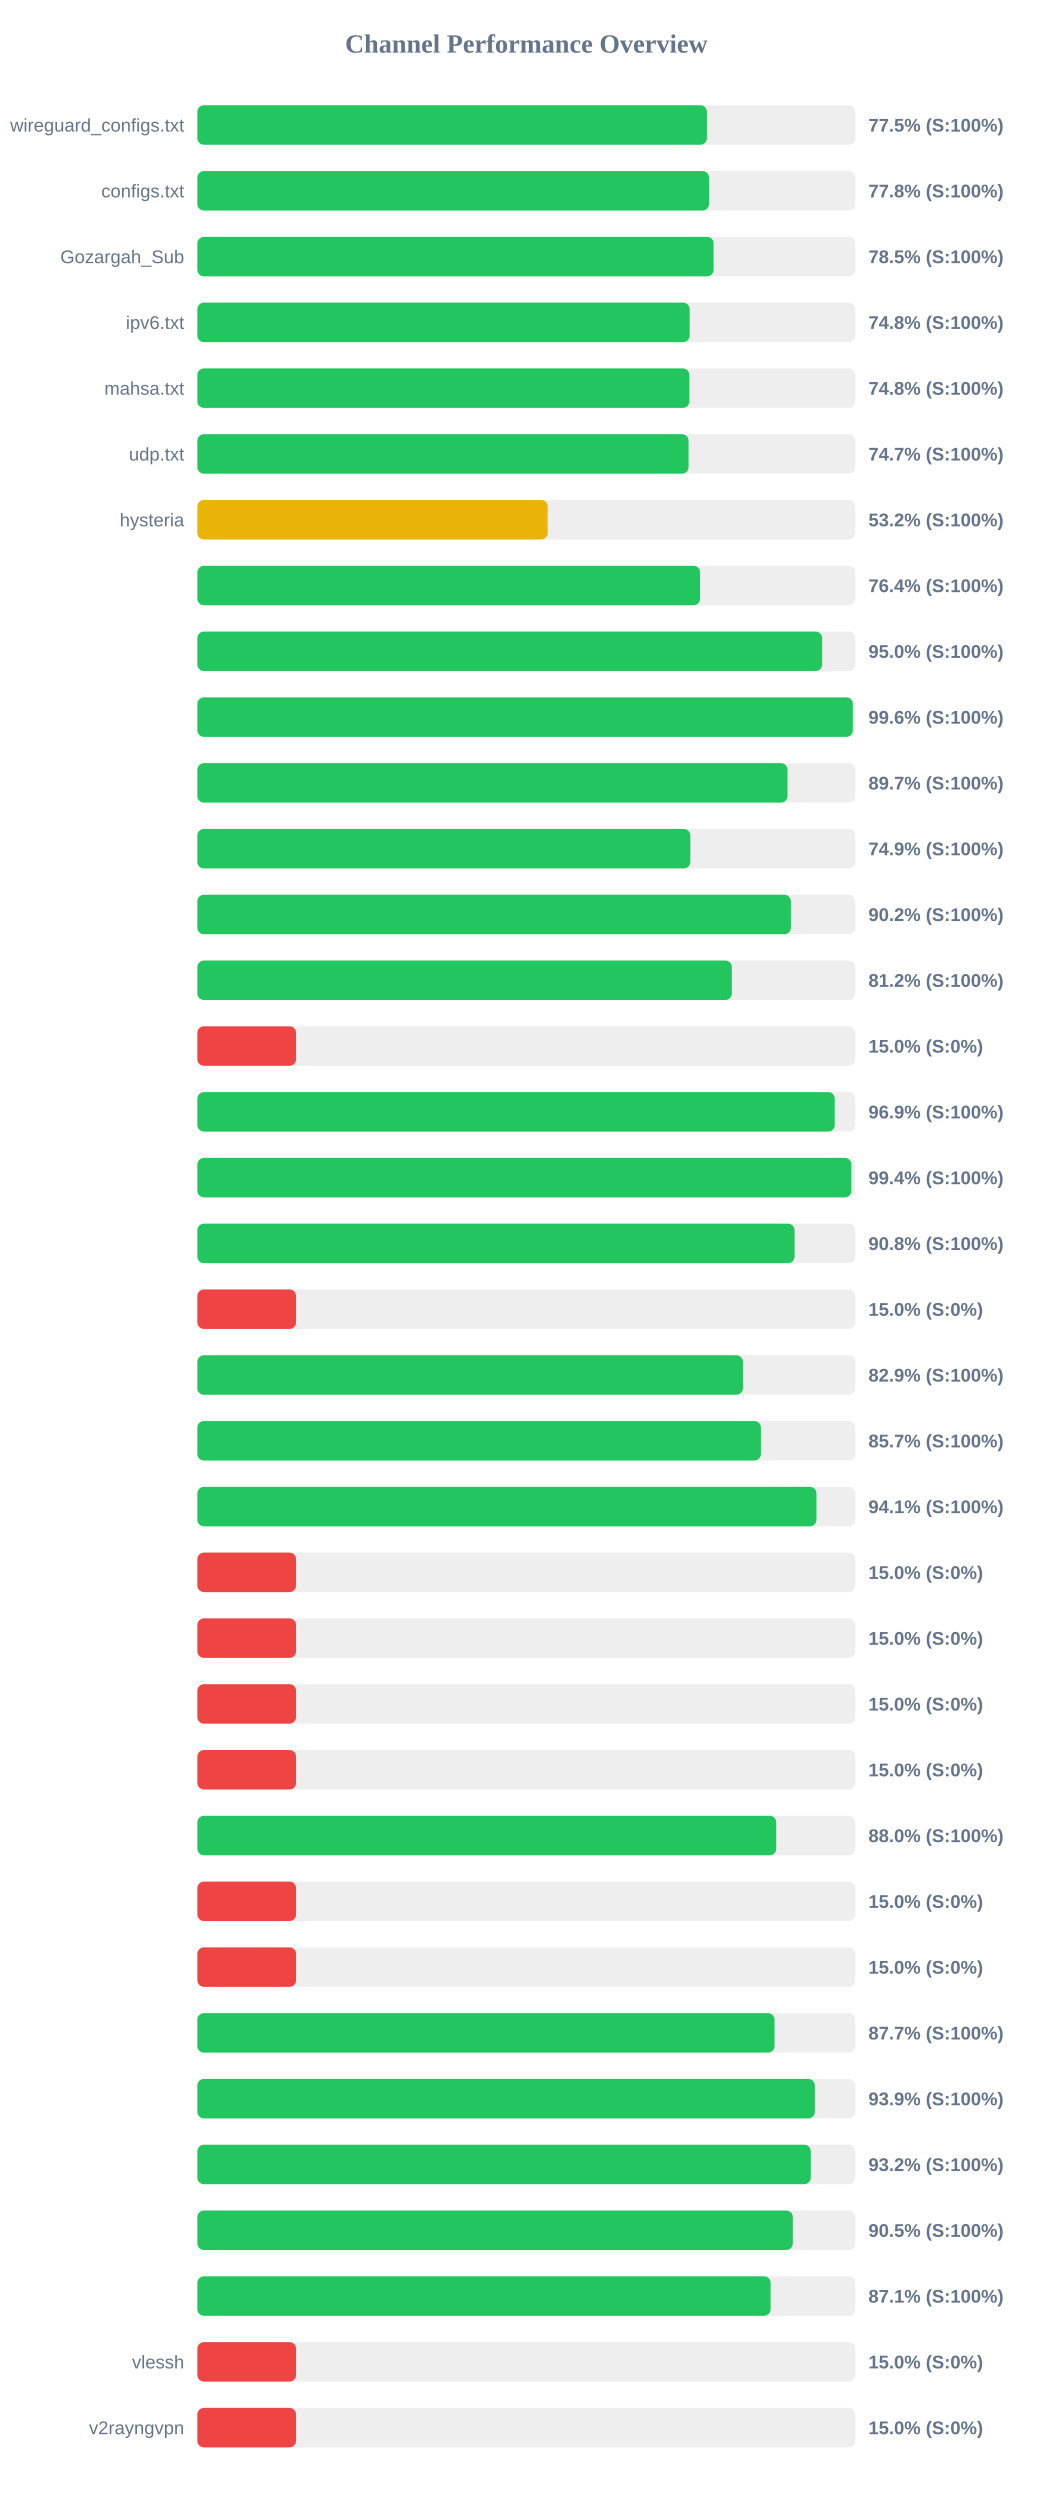
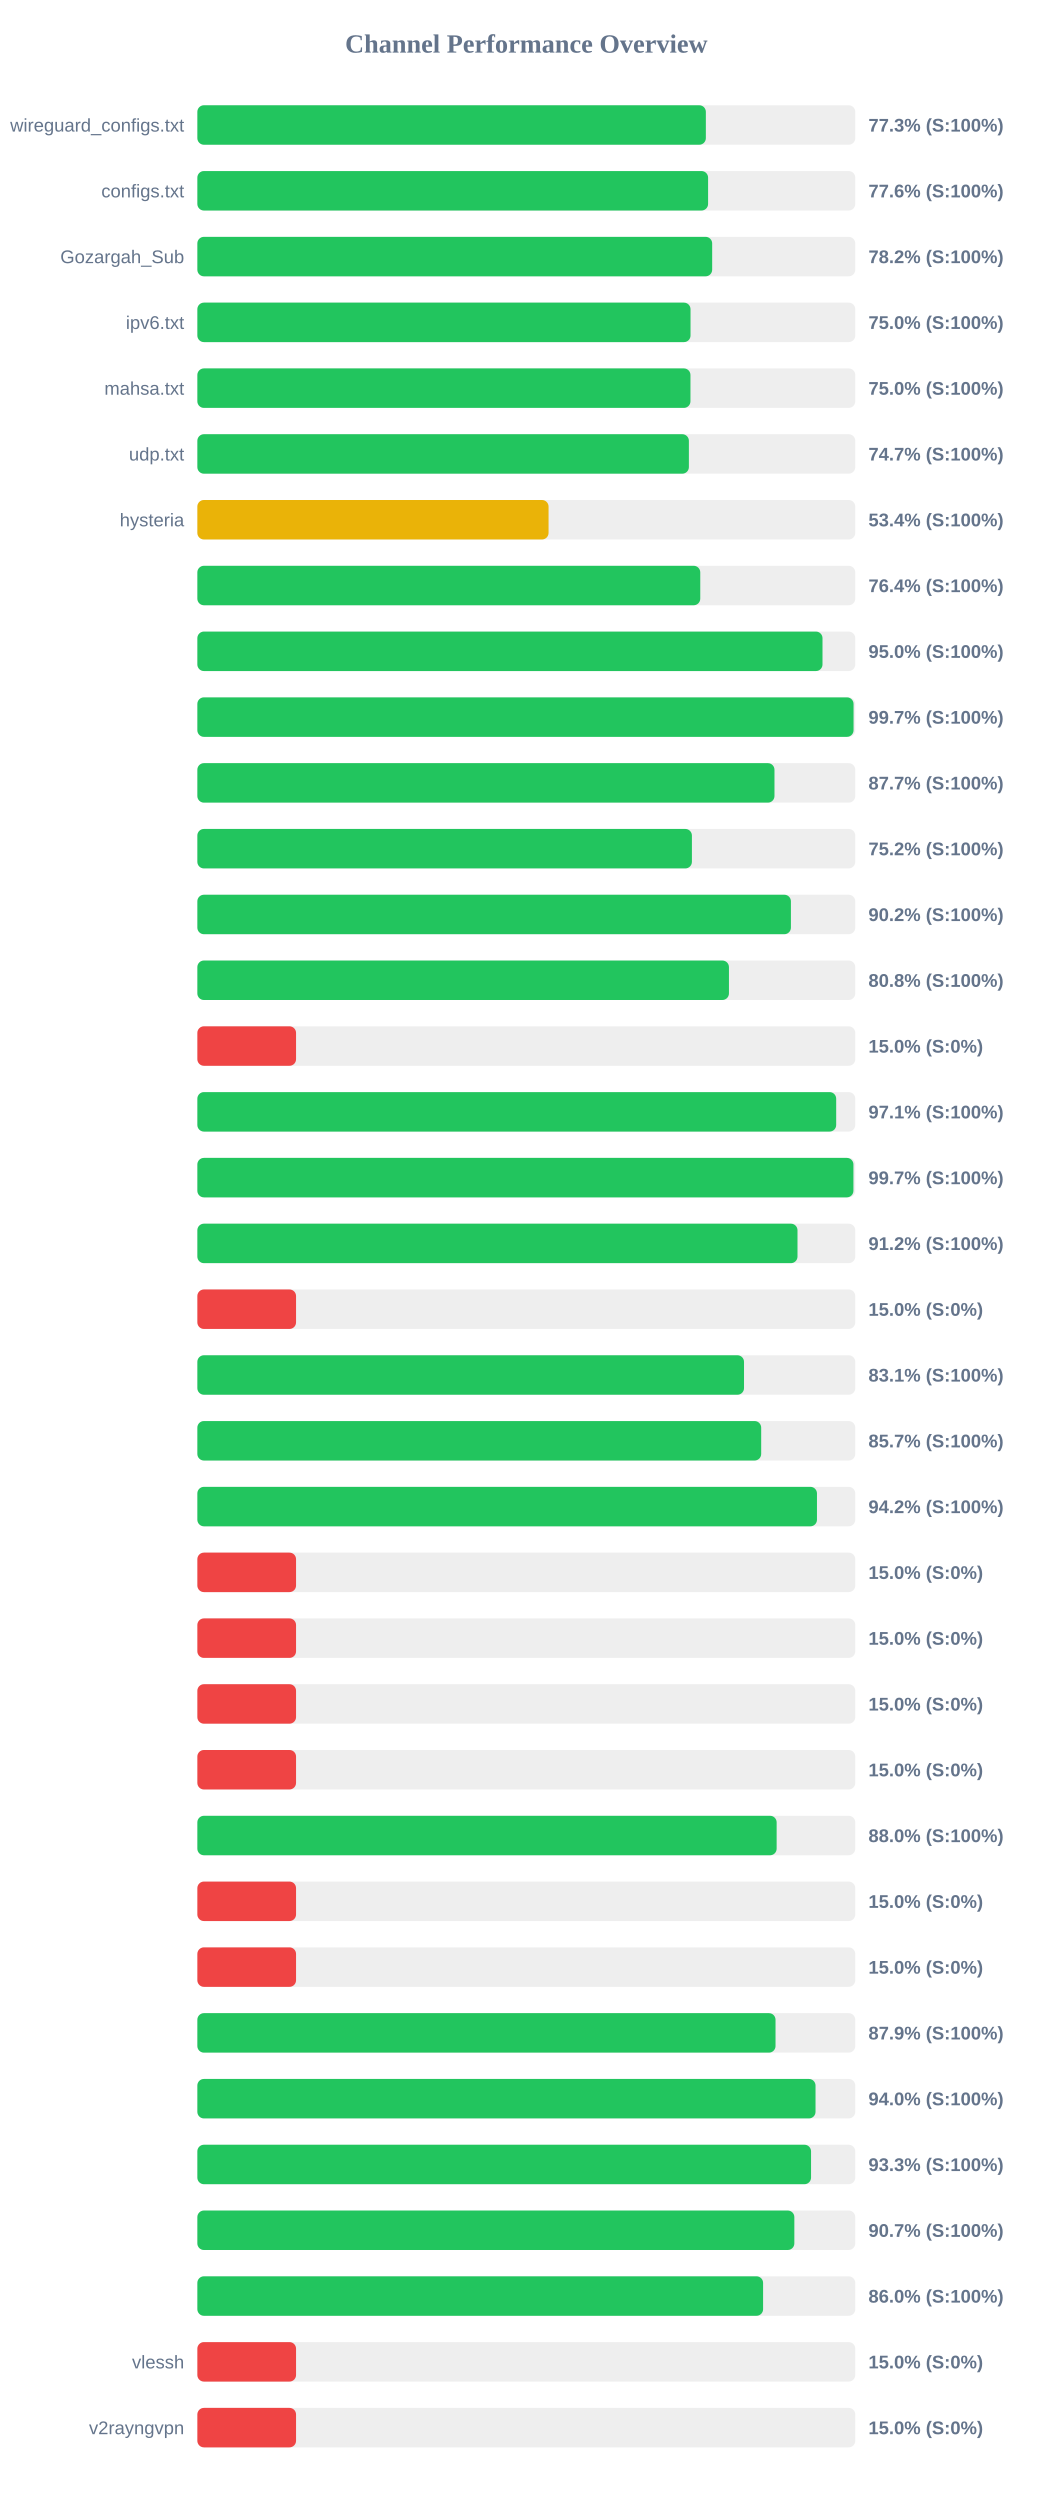
<svg xmlns="http://www.w3.org/2000/svg" width="800" height="1900" version="1.1">
  <style>
        .row { font: 14px Arial; fill: #64748b; }
        .score { font: bold 14px Arial; fill: #64748b; }
    </style>
  <text x="400" y="40" text-anchor="middle" font-size="20px" font-weight="bold" fill="#64748b">Channel Performance Overview</text>
  <rect x="150" y="80" width="500" height="30" fill="#eee" rx="5" />
-   <rect x="150" y="80" width="387.25" height="30" fill="#22c55e" rx="5" />
+   <rect x="150" y="80" width="386.45" height="30" fill="#22c55e" rx="5" />
  <text x="140" y="100" text-anchor="end" class="row">wireguard_configs.txt</text>
-   <text x="660" y="100" text-anchor="start" class="score">77.5% (S:100%)</text>
+   <text x="660" y="100" text-anchor="start" class="score">77.3% (S:100%)</text>
  <rect x="150" y="130" width="500" height="30" fill="#eee" rx="5" />
-   <rect x="150" y="130" width="388.85" height="30" fill="#22c55e" rx="5" />
+   <rect x="150" y="130" width="388.15" height="30" fill="#22c55e" rx="5" />
  <text x="140" y="150" text-anchor="end" class="row">configs.txt</text>
-   <text x="660" y="150" text-anchor="start" class="score">77.8% (S:100%)</text>
+   <text x="660" y="150" text-anchor="start" class="score">77.6% (S:100%)</text>
  <rect x="150" y="180" width="500" height="30" fill="#eee" rx="5" />
-   <rect x="150" y="180" width="392.35" height="30" fill="#22c55e" rx="5" />
+   <rect x="150" y="180" width="391.25" height="30" fill="#22c55e" rx="5" />
  <text x="140" y="200" text-anchor="end" class="row">Gozargah_Sub</text>
-   <text x="660" y="200" text-anchor="start" class="score">78.5% (S:100%)</text>
+   <text x="660" y="200" text-anchor="start" class="score">78.2% (S:100%)</text>
  <rect x="150" y="230" width="500" height="30" fill="#eee" rx="5" />
-   <rect x="150" y="230" width="374.15" height="30" fill="#22c55e" rx="5" />
+   <rect x="150" y="230" width="374.8" height="30" fill="#22c55e" rx="5" />
  <text x="140" y="250" text-anchor="end" class="row">ipv6.txt</text>
-   <text x="660" y="250" text-anchor="start" class="score">74.8% (S:100%)</text>
+   <text x="660" y="250" text-anchor="start" class="score">75.0% (S:100%)</text>
  <rect x="150" y="280" width="500" height="30" fill="#eee" rx="5" />
-   <rect x="150" y="280" width="373.9" height="30" fill="#22c55e" rx="5" />
+   <rect x="150" y="280" width="374.75" height="30" fill="#22c55e" rx="5" />
  <text x="140" y="300" text-anchor="end" class="row">mahsa.txt</text>
-   <text x="660" y="300" text-anchor="start" class="score">74.8% (S:100%)</text>
+   <text x="660" y="300" text-anchor="start" class="score">75.0% (S:100%)</text>
  <rect x="150" y="330" width="500" height="30" fill="#eee" rx="5" />
-   <rect x="150" y="330" width="373.3" height="30" fill="#22c55e" rx="5" />
+   <rect x="150" y="330" width="373.55" height="30" fill="#22c55e" rx="5" />
  <text x="140" y="350" text-anchor="end" class="row">udp.txt</text>
  <text x="660" y="350" text-anchor="start" class="score">74.7% (S:100%)</text>
  <rect x="150" y="380" width="500" height="30" fill="#eee" rx="5" />
-   <rect x="150" y="380" width="266.25" height="30" fill="#eab308" rx="5" />
+   <rect x="150" y="380" width="266.9" height="30" fill="#eab308" rx="5" />
  <text x="140" y="400" text-anchor="end" class="row">hysteria</text>
-   <text x="660" y="400" text-anchor="start" class="score">53.2% (S:100%)</text>
+   <text x="660" y="400" text-anchor="start" class="score">53.4% (S:100%)</text>
  <rect x="150" y="430" width="500" height="30" fill="#eee" rx="5" />
-   <rect x="150" y="430" width="382.05" height="30" fill="#22c55e" rx="5" />
+   <rect x="150" y="430" width="382.2" height="30" fill="#22c55e" rx="5" />
  <text x="140" y="450" text-anchor="end" class="row" />
  <text x="660" y="450" text-anchor="start" class="score">76.4% (S:100%)</text>
  <rect x="150" y="480" width="500" height="30" fill="#eee" rx="5" />
-   <rect x="150" y="480" width="474.85" height="30" fill="#22c55e" rx="5" />
+   <rect x="150" y="480" width="475.1" height="30" fill="#22c55e" rx="5" />
  <text x="140" y="500" text-anchor="end" class="row" />
  <text x="660" y="500" text-anchor="start" class="score">95.0% (S:100%)</text>
  <rect x="150" y="530" width="500" height="30" fill="#eee" rx="5" />
-   <rect x="150" y="530" width="498.15" height="30" fill="#22c55e" rx="5" />
+   <rect x="150" y="530" width="498.7" height="30" fill="#22c55e" rx="5" />
  <text x="140" y="550" text-anchor="end" class="row" />
-   <text x="660" y="550" text-anchor="start" class="score">99.6% (S:100%)</text>
+   <text x="660" y="550" text-anchor="start" class="score">99.7% (S:100%)</text>
  <rect x="150" y="580" width="500" height="30" fill="#eee" rx="5" />
-   <rect x="150" y="580" width="448.5" height="30" fill="#22c55e" rx="5" />
+   <rect x="150" y="580" width="438.6" height="30" fill="#22c55e" rx="5" />
  <text x="140" y="600" text-anchor="end" class="row" />
-   <text x="660" y="600" text-anchor="start" class="score">89.7% (S:100%)</text>
+   <text x="660" y="600" text-anchor="start" class="score">87.7% (S:100%)</text>
  <rect x="150" y="630" width="500" height="30" fill="#eee" rx="5" />
-   <rect x="150" y="630" width="374.65" height="30" fill="#22c55e" rx="5" />
+   <rect x="150" y="630" width="375.85" height="30" fill="#22c55e" rx="5" />
  <text x="140" y="650" text-anchor="end" class="row" />
-   <text x="660" y="650" text-anchor="start" class="score">74.9% (S:100%)</text>
+   <text x="660" y="650" text-anchor="start" class="score">75.2% (S:100%)</text>
  <rect x="150" y="680" width="500" height="30" fill="#eee" rx="5" />
  <rect x="150" y="680" width="451.1" height="30" fill="#22c55e" rx="5" />
  <text x="140" y="700" text-anchor="end" class="row" />
  <text x="660" y="700" text-anchor="start" class="score">90.2% (S:100%)</text>
  <rect x="150" y="730" width="500" height="30" fill="#eee" rx="5" />
-   <rect x="150" y="730" width="406.2" height="30" fill="#22c55e" rx="5" />
+   <rect x="150" y="730" width="404.0" height="30" fill="#22c55e" rx="5" />
  <text x="140" y="750" text-anchor="end" class="row" />
-   <text x="660" y="750" text-anchor="start" class="score">81.2% (S:100%)</text>
+   <text x="660" y="750" text-anchor="start" class="score">80.8% (S:100%)</text>
  <rect x="150" y="780" width="500" height="30" fill="#eee" rx="5" />
  <rect x="150" y="780" width="75.0" height="30" fill="#ef4444" rx="5" />
  <text x="140" y="800" text-anchor="end" class="row" />
  <text x="660" y="800" text-anchor="start" class="score">15.0% (S:0%)</text>
  <rect x="150" y="830" width="500" height="30" fill="#eee" rx="5" />
-   <rect x="150" y="830" width="484.4" height="30" fill="#22c55e" rx="5" />
+   <rect x="150" y="830" width="485.5" height="30" fill="#22c55e" rx="5" />
  <text x="140" y="850" text-anchor="end" class="row" />
-   <text x="660" y="850" text-anchor="start" class="score">96.9% (S:100%)</text>
+   <text x="660" y="850" text-anchor="start" class="score">97.1% (S:100%)</text>
  <rect x="150" y="880" width="500" height="30" fill="#eee" rx="5" />
-   <rect x="150" y="880" width="497.05" height="30" fill="#22c55e" rx="5" />
+   <rect x="150" y="880" width="498.6" height="30" fill="#22c55e" rx="5" />
  <text x="140" y="900" text-anchor="end" class="row" />
-   <text x="660" y="900" text-anchor="start" class="score">99.4% (S:100%)</text>
+   <text x="660" y="900" text-anchor="start" class="score">99.7% (S:100%)</text>
  <rect x="150" y="930" width="500" height="30" fill="#eee" rx="5" />
-   <rect x="150" y="930" width="453.9" height="30" fill="#22c55e" rx="5" />
+   <rect x="150" y="930" width="456.1" height="30" fill="#22c55e" rx="5" />
  <text x="140" y="950" text-anchor="end" class="row" />
-   <text x="660" y="950" text-anchor="start" class="score">90.8% (S:100%)</text>
+   <text x="660" y="950" text-anchor="start" class="score">91.2% (S:100%)</text>
  <rect x="150" y="980" width="500" height="30" fill="#eee" rx="5" />
  <rect x="150" y="980" width="75.0" height="30" fill="#ef4444" rx="5" />
  <text x="140" y="1000" text-anchor="end" class="row" />
  <text x="660" y="1000" text-anchor="start" class="score">15.0% (S:0%)</text>
  <rect x="150" y="1030" width="500" height="30" fill="#eee" rx="5" />
-   <rect x="150" y="1030" width="414.65" height="30" fill="#22c55e" rx="5" />
+   <rect x="150" y="1030" width="415.45" height="30" fill="#22c55e" rx="5" />
  <text x="140" y="1050" text-anchor="end" class="row" />
-   <text x="660" y="1050" text-anchor="start" class="score">82.9% (S:100%)</text>
+   <text x="660" y="1050" text-anchor="start" class="score">83.1% (S:100%)</text>
  <rect x="150" y="1080" width="500" height="30" fill="#eee" rx="5" />
-   <rect x="150" y="1080" width="428.3" height="30" fill="#22c55e" rx="5" />
+   <rect x="150" y="1080" width="428.5" height="30" fill="#22c55e" rx="5" />
  <text x="140" y="1100" text-anchor="end" class="row" />
  <text x="660" y="1100" text-anchor="start" class="score">85.7% (S:100%)</text>
  <rect x="150" y="1130" width="500" height="30" fill="#eee" rx="5" />
-   <rect x="150" y="1130" width="470.5" height="30" fill="#22c55e" rx="5" />
+   <rect x="150" y="1130" width="470.9" height="30" fill="#22c55e" rx="5" />
  <text x="140" y="1150" text-anchor="end" class="row" />
-   <text x="660" y="1150" text-anchor="start" class="score">94.1% (S:100%)</text>
+   <text x="660" y="1150" text-anchor="start" class="score">94.2% (S:100%)</text>
  <rect x="150" y="1180" width="500" height="30" fill="#eee" rx="5" />
  <rect x="150" y="1180" width="75.0" height="30" fill="#ef4444" rx="5" />
  <text x="140" y="1200" text-anchor="end" class="row" />
  <text x="660" y="1200" text-anchor="start" class="score">15.0% (S:0%)</text>
  <rect x="150" y="1230" width="500" height="30" fill="#eee" rx="5" />
  <rect x="150" y="1230" width="75.0" height="30" fill="#ef4444" rx="5" />
  <text x="140" y="1250" text-anchor="end" class="row" />
  <text x="660" y="1250" text-anchor="start" class="score">15.0% (S:0%)</text>
  <rect x="150" y="1280" width="500" height="30" fill="#eee" rx="5" />
  <rect x="150" y="1280" width="75.0" height="30" fill="#ef4444" rx="5" />
  <text x="140" y="1300" text-anchor="end" class="row" />
  <text x="660" y="1300" text-anchor="start" class="score">15.0% (S:0%)</text>
  <rect x="150" y="1330" width="500" height="30" fill="#eee" rx="5" />
  <rect x="150" y="1330" width="75.0" height="30" fill="#ef4444" rx="5" />
  <text x="140" y="1350" text-anchor="end" class="row" />
  <text x="660" y="1350" text-anchor="start" class="score">15.0% (S:0%)</text>
  <rect x="150" y="1380" width="500" height="30" fill="#eee" rx="5" />
-   <rect x="150" y="1380" width="439.95" height="30" fill="#22c55e" rx="5" />
+   <rect x="150" y="1380" width="440.25" height="30" fill="#22c55e" rx="5" />
  <text x="140" y="1400" text-anchor="end" class="row" />
  <text x="660" y="1400" text-anchor="start" class="score">88.0% (S:100%)</text>
  <rect x="150" y="1430" width="500" height="30" fill="#eee" rx="5" />
  <rect x="150" y="1430" width="75.0" height="30" fill="#ef4444" rx="5" />
  <text x="140" y="1450" text-anchor="end" class="row" />
  <text x="660" y="1450" text-anchor="start" class="score">15.0% (S:0%)</text>
  <rect x="150" y="1480" width="500" height="30" fill="#eee" rx="5" />
  <rect x="150" y="1480" width="75.0" height="30" fill="#ef4444" rx="5" />
  <text x="140" y="1500" text-anchor="end" class="row" />
  <text x="660" y="1500" text-anchor="start" class="score">15.0% (S:0%)</text>
  <rect x="150" y="1530" width="500" height="30" fill="#eee" rx="5" />
-   <rect x="150" y="1530" width="438.65" height="30" fill="#22c55e" rx="5" />
+   <rect x="150" y="1530" width="439.4" height="30" fill="#22c55e" rx="5" />
  <text x="140" y="1550" text-anchor="end" class="row" />
-   <text x="660" y="1550" text-anchor="start" class="score">87.7% (S:100%)</text>
+   <text x="660" y="1550" text-anchor="start" class="score">87.9% (S:100%)</text>
  <rect x="150" y="1580" width="500" height="30" fill="#eee" rx="5" />
-   <rect x="150" y="1580" width="469.3" height="30" fill="#22c55e" rx="5" />
+   <rect x="150" y="1580" width="469.8" height="30" fill="#22c55e" rx="5" />
  <text x="140" y="1600" text-anchor="end" class="row" />
-   <text x="660" y="1600" text-anchor="start" class="score">93.9% (S:100%)</text>
+   <text x="660" y="1600" text-anchor="start" class="score">94.0% (S:100%)</text>
  <rect x="150" y="1630" width="500" height="30" fill="#eee" rx="5" />
-   <rect x="150" y="1630" width="466.2" height="30" fill="#22c55e" rx="5" />
+   <rect x="150" y="1630" width="466.4" height="30" fill="#22c55e" rx="5" />
  <text x="140" y="1650" text-anchor="end" class="row" />
-   <text x="660" y="1650" text-anchor="start" class="score">93.2% (S:100%)</text>
+   <text x="660" y="1650" text-anchor="start" class="score">93.3% (S:100%)</text>
  <rect x="150" y="1680" width="500" height="30" fill="#eee" rx="5" />
-   <rect x="150" y="1680" width="452.55" height="30" fill="#22c55e" rx="5" />
+   <rect x="150" y="1680" width="453.7" height="30" fill="#22c55e" rx="5" />
  <text x="140" y="1700" text-anchor="end" class="row" />
-   <text x="660" y="1700" text-anchor="start" class="score">90.5% (S:100%)</text>
+   <text x="660" y="1700" text-anchor="start" class="score">90.7% (S:100%)</text>
  <rect x="150" y="1730" width="500" height="30" fill="#eee" rx="5" />
-   <rect x="150" y="1730" width="435.65" height="30" fill="#22c55e" rx="5" />
+   <rect x="150" y="1730" width="429.95" height="30" fill="#22c55e" rx="5" />
  <text x="140" y="1750" text-anchor="end" class="row" />
-   <text x="660" y="1750" text-anchor="start" class="score">87.1% (S:100%)</text>
+   <text x="660" y="1750" text-anchor="start" class="score">86.0% (S:100%)</text>
  <rect x="150" y="1780" width="500" height="30" fill="#eee" rx="5" />
  <rect x="150" y="1780" width="75.0" height="30" fill="#ef4444" rx="5" />
  <text x="140" y="1800" text-anchor="end" class="row">vlessh</text>
  <text x="660" y="1800" text-anchor="start" class="score">15.0% (S:0%)</text>
  <rect x="150" y="1830" width="500" height="30" fill="#eee" rx="5" />
  <rect x="150" y="1830" width="75.0" height="30" fill="#ef4444" rx="5" />
  <text x="140" y="1850" text-anchor="end" class="row">v2rayngvpn</text>
  <text x="660" y="1850" text-anchor="start" class="score">15.0% (S:0%)</text>
</svg>
